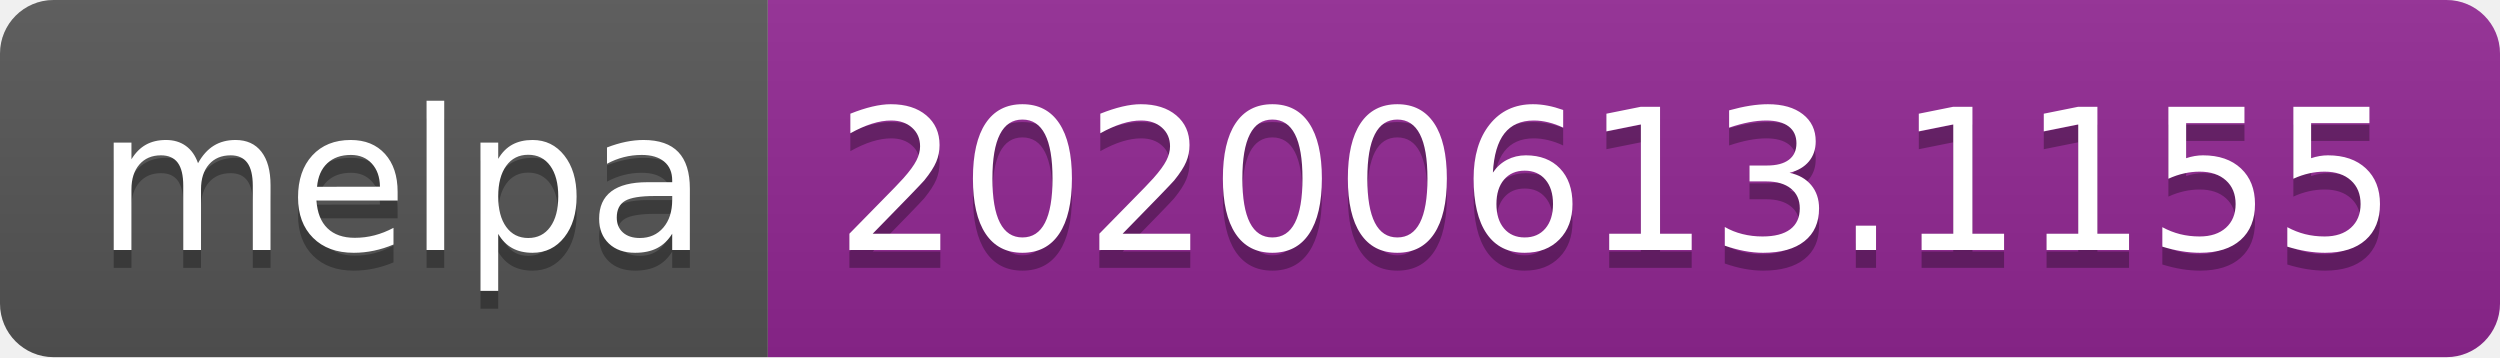
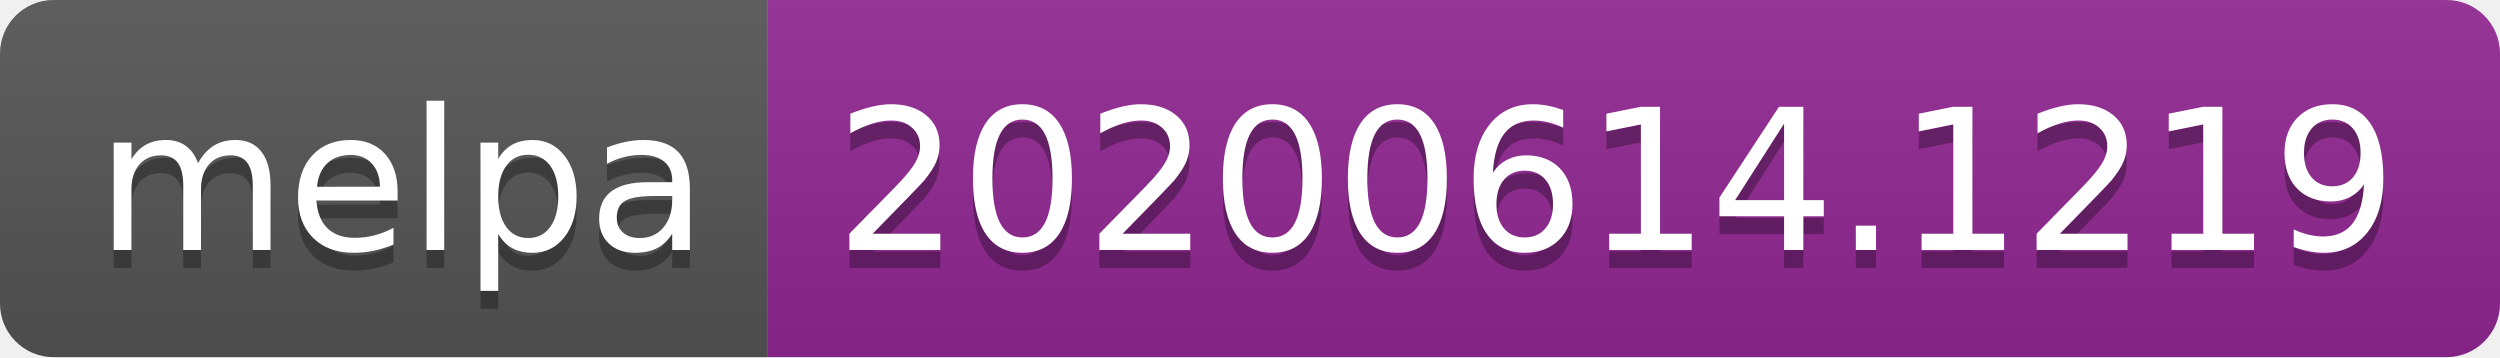
<svg xmlns="http://www.w3.org/2000/svg" width="140" height="20">
  <linearGradient id="s" x2="0" y2="100%">
    <stop offset="0" stop-color="#bbb" stop-opacity=".1" />
    <stop offset="1" stop-opacity=".1" />
  </linearGradient>
  <clipPath id="r">
    <rect width="140" height="20" rx="3" fill="#fff" />
  </clipPath>
  <g clip-path="url(#r)">
    <rect width="43" height="20" fill="#555" />
    <rect x="43" width="97" height="20" fill="#922793" />
    <rect width="140" height="20" fill="url(#s)" />
  </g>
  <g fill="#fff" text-anchor="middle" font-family="Verdana,Geneva,DejaVu Sans,sans-serif" text-rendering="geometricPrecision" font-size="110">
    <text x="225" y="150" fill="#010101" fill-opacity=".3" transform="scale(.1)" textLength="330">melpa</text>
    <text x="225" y="140" transform="scale(.1)" textLength="330">melpa</text>
-     <text x="905" y="150" fill="#010101" fill-opacity=".3" transform="scale(.1)" textLength="870">20200613.1155</text>
-     <text x="905" y="140" transform="scale(.1)" textLength="870">20200613.1155</text>
+     <text x="905" y="150" fill="#010101" fill-opacity=".3" transform="scale(.1)" textLength="870">20200614.1219</text>
+     <text x="905" y="140" transform="scale(.1)" textLength="870">20200614.1219</text>
  </g>
</svg>
